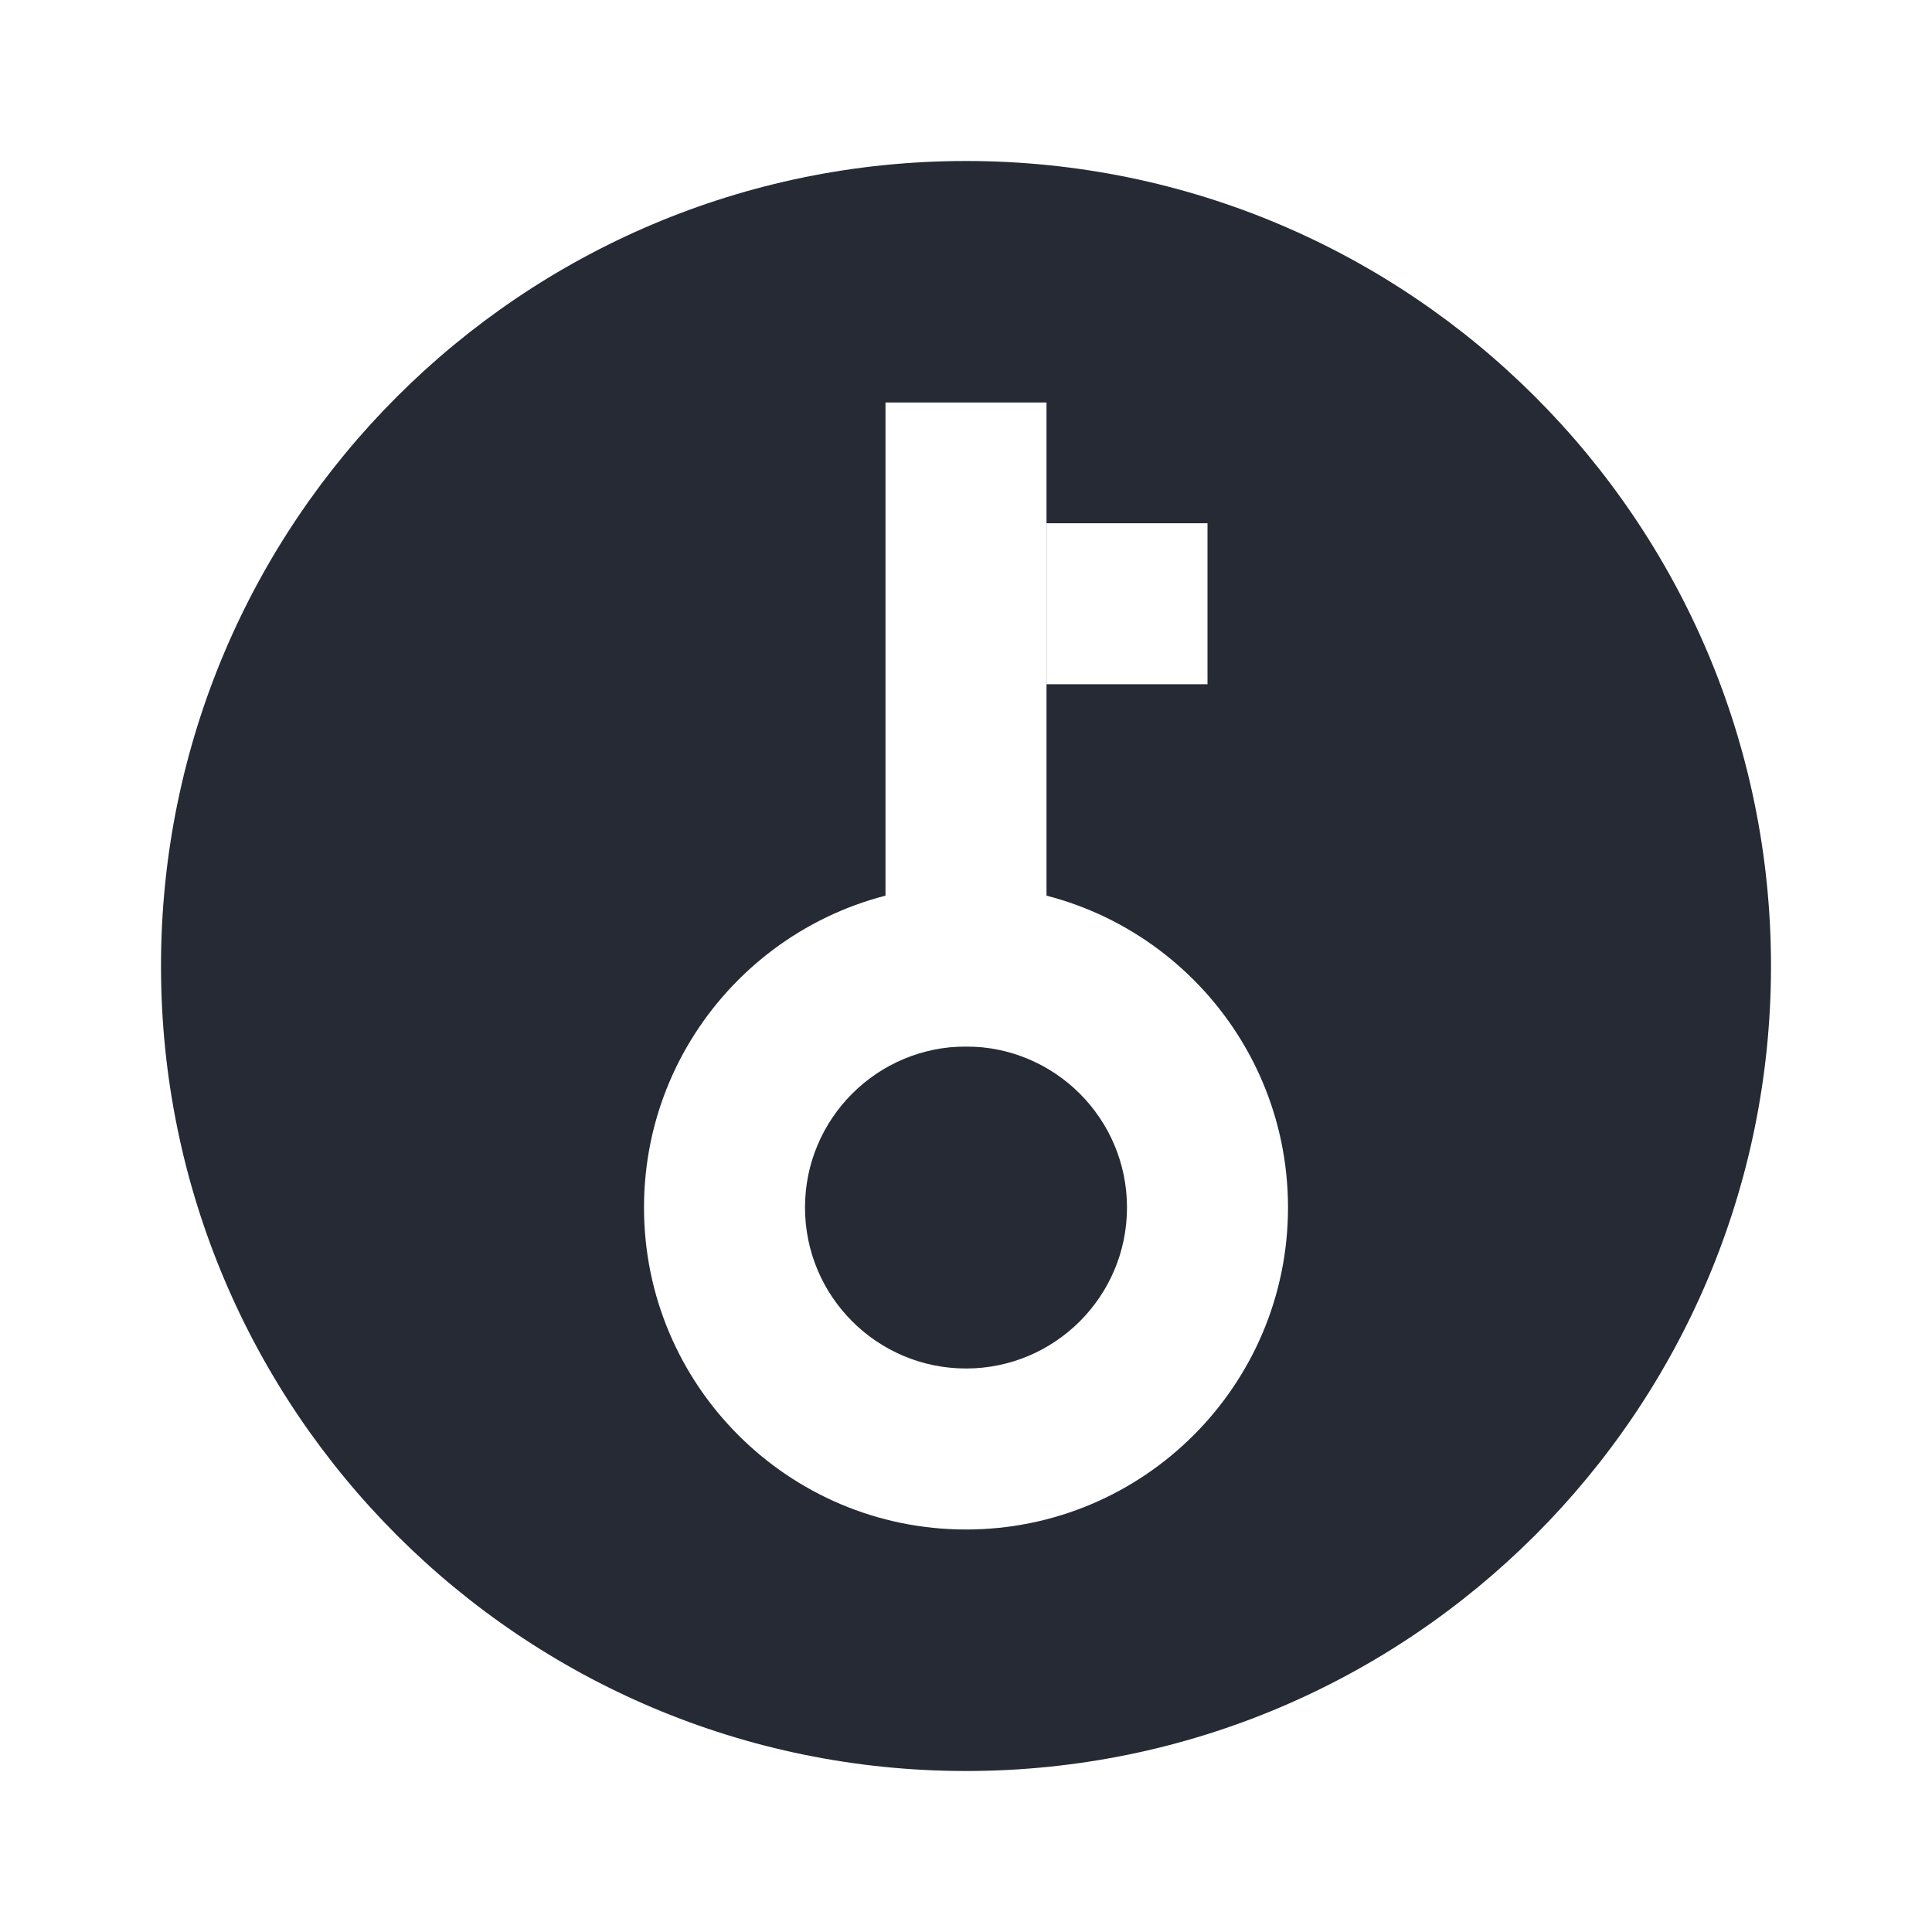
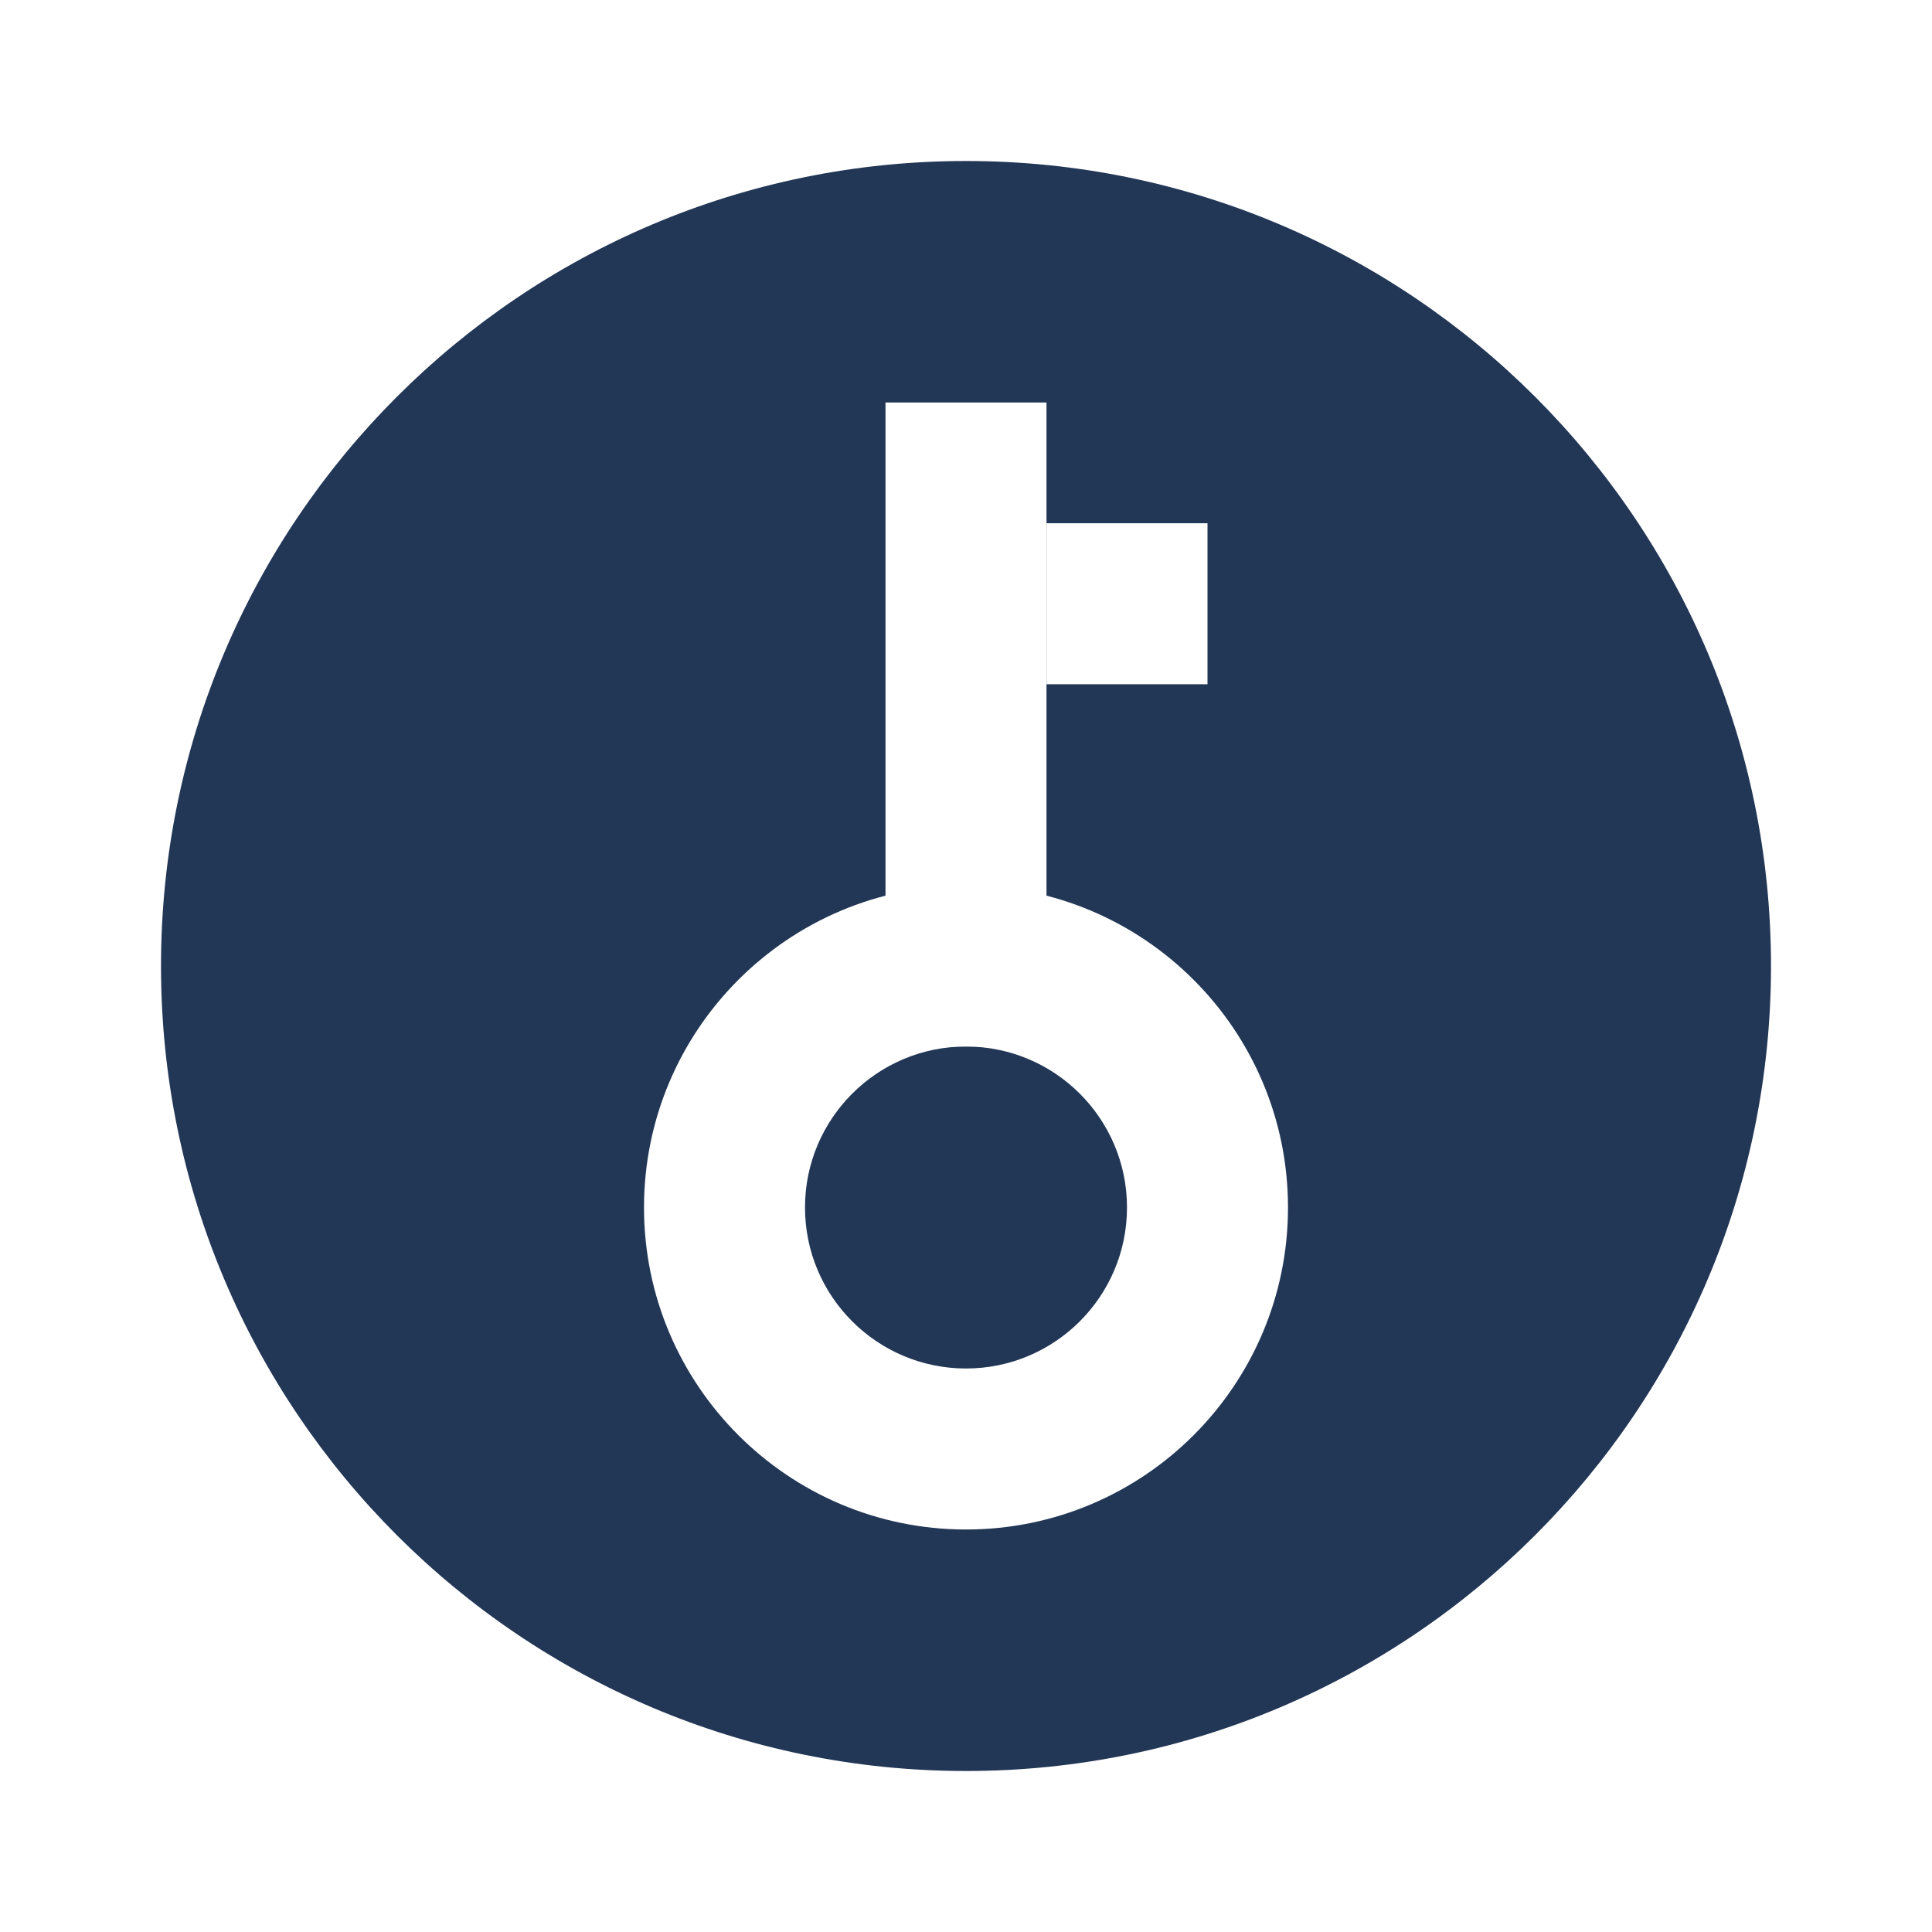
<svg xmlns="http://www.w3.org/2000/svg" width="18pt" height="18pt" version="1.1" viewBox="0 0 18 18">
  <g>
-     <path style="fill:rgb(14.51%,16.471%,20.784%)" d="M 16.5 9 C 16.5 13.141 13.141 16.5 9 16.5 C 4.859 16.5 1.5 13.141 1.5 9 C 1.5 4.859 4.859 1.5 9 1.5 C 13.141 1.5 16.5 4.859 16.5 9 Z M 16.5 9" />
+     <path style="fill:rgb(13.333%,21.176%,33.725%)" d="M 16.5 9 C 16.5 13.141 13.141 16.5 9 16.5 C 4.859 16.5 1.5 13.141 1.5 9 C 1.5 4.859 4.859 1.5 9 1.5 C 13.141 1.5 16.5 4.859 16.5 9 Z M 16.5 9" />
    <path style="fill:rgb(100%,100%,100%)" d="M 6 11.25 C 6 12.906 7.344 14.25 9 14.25 C 10.656 14.25 12 12.906 12 11.25 C 12 9.594 10.656 8.25 9 8.25 C 7.344 8.25 6 9.594 6 11.25 Z M 7.5 11.25 C 7.5 10.422 8.172 9.75 9 9.75 C 9.828 9.75 10.5 10.422 10.5 11.25 C 10.5 12.078 9.828 12.75 9 12.75 C 8.172 12.75 7.5 12.078 7.5 11.25 Z M 7.5 11.25" />
    <path style="fill:rgb(100%,100%,100%)" d="M 8.25 9.75 L 8.25 3.75 L 9.75 3.75 L 9.75 9.75 Z M 8.25 9.75" />
    <path style="fill:rgb(100%,100%,100%)" d="M 9.75 6.375 L 9.75 4.875 L 11.25 4.875 L 11.25 6.375 Z M 9.75 6.375" />
  </g>
</svg>
